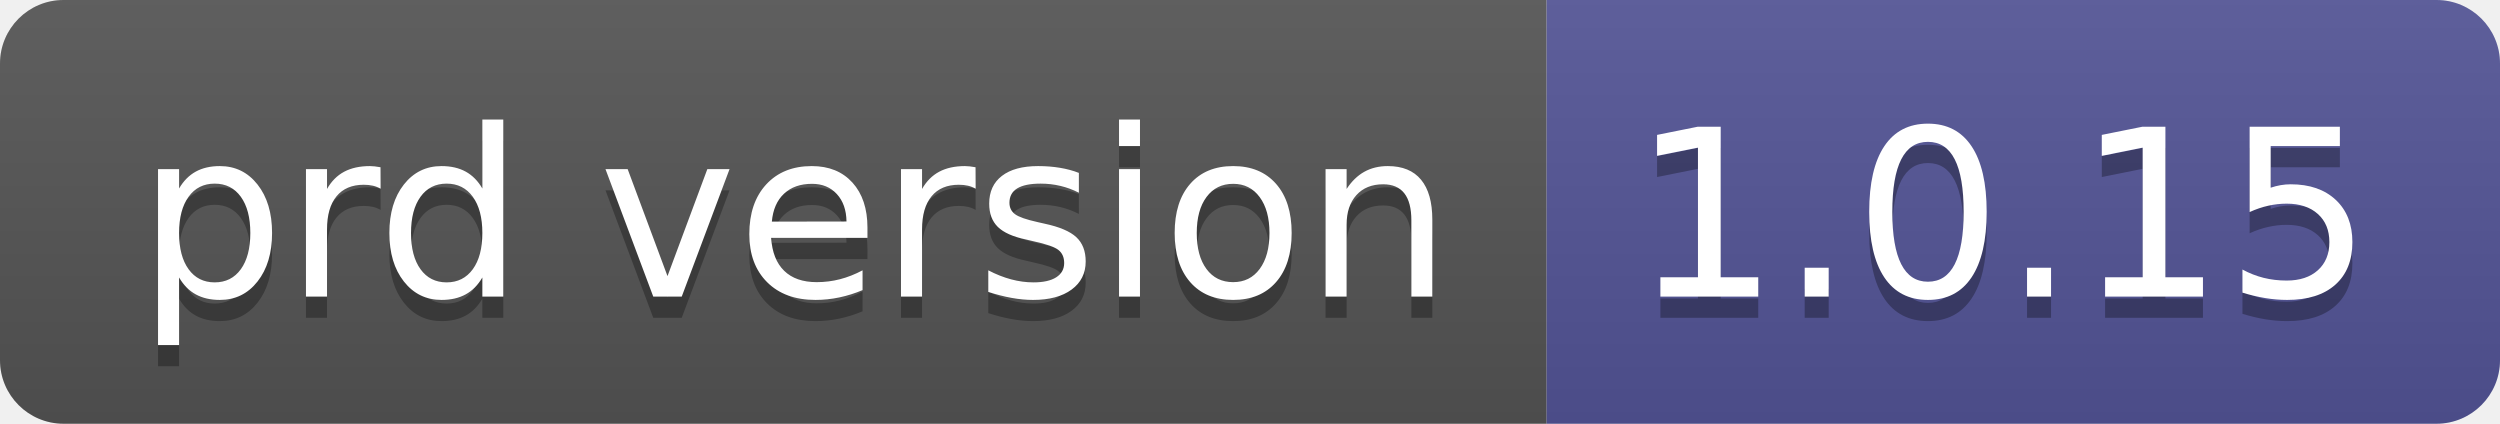
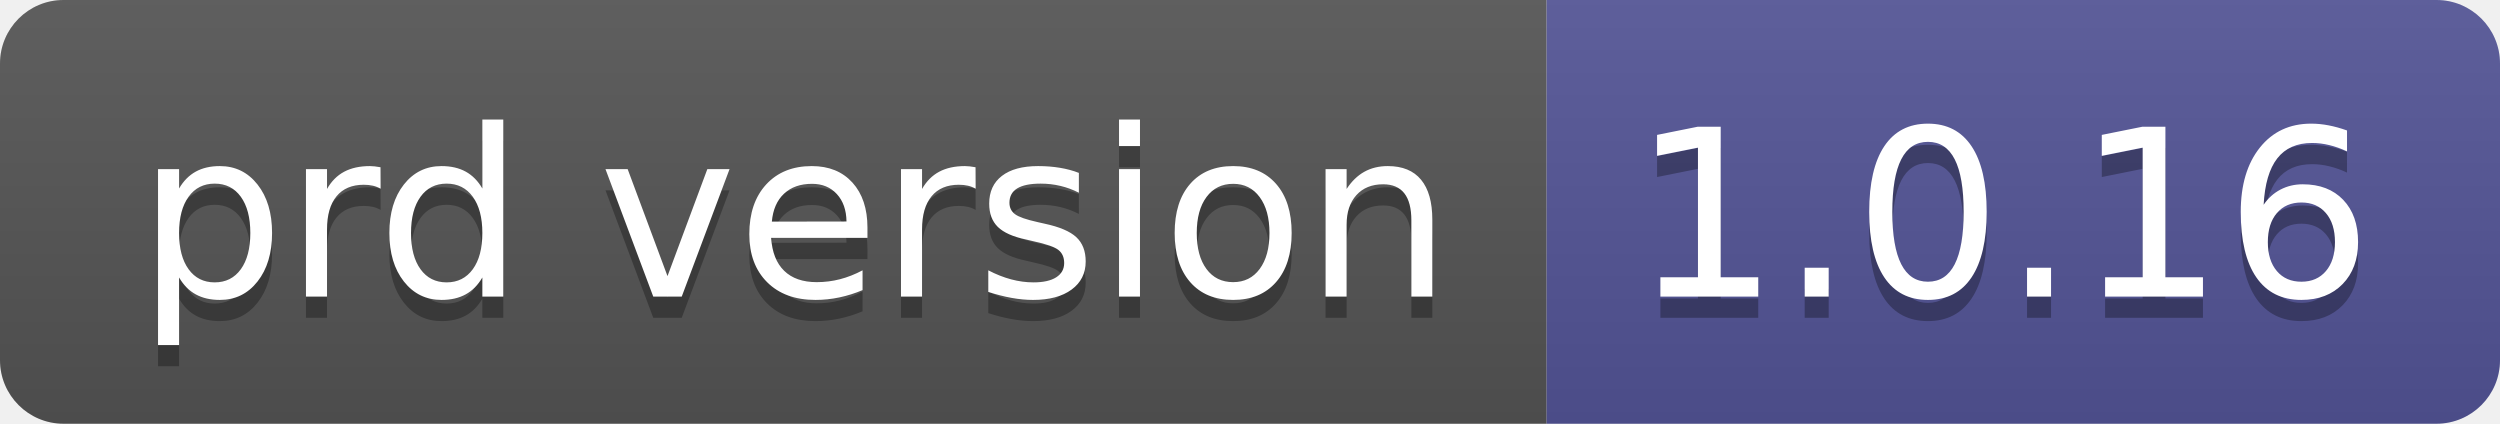
- <svg xmlns="http://www.w3.org/2000/svg" width="118" height="20" role="img" aria-label="prd version: 1.0.15">
+ <svg xmlns="http://www.w3.org/2000/svg" width="118" height="20" role="img" aria-label="prd version: 1.0.16">
  <linearGradient id="s" x2="0" y2="100%">
    <stop offset="0" stop-color="#bbb" stop-opacity=".1" />
    <stop offset="1" stop-opacity=".1" />
  </linearGradient>
  <clipPath id="r">
    <rect width="118" height="20" rx="3" fill="#fff" />
  </clipPath>
  <g clip-path="url(#r)">
    <rect width="73" height="20" fill="#555" />
    <rect x="73" width="45" height="20" fill="#535597" />
    <rect width="118" height="20" fill="url(#s)" />
  </g>
  <g fill="#fff" text-anchor="middle" font-family="Verdana,Geneva,DejaVu Sans,sans-serif" text-rendering="geometricPrecision" font-size="110">
    <text aria-hidden="true" x="375" y="150" fill="#010101" fill-opacity=".3" transform="scale(.1)" textLength="630">prd version</text>
    <text x="375" y="140" transform="scale(.1)" fill="#fff" textLength="630">prd version</text>
-     <text aria-hidden="true" x="945" y="150" fill="#010101" fill-opacity=".3" transform="scale(.1)" textLength="350">1.0.15</text>
-     <text x="945" y="140" transform="scale(.1)" fill="#fff" textLength="350">1.0.15</text>
+     <text aria-hidden="true" x="945" y="150" fill="#010101" fill-opacity=".3" transform="scale(.1)" textLength="350">1.0.16</text>
+     <text x="945" y="140" transform="scale(.1)" fill="#fff" textLength="350">1.0.16</text>
  </g>
</svg>
